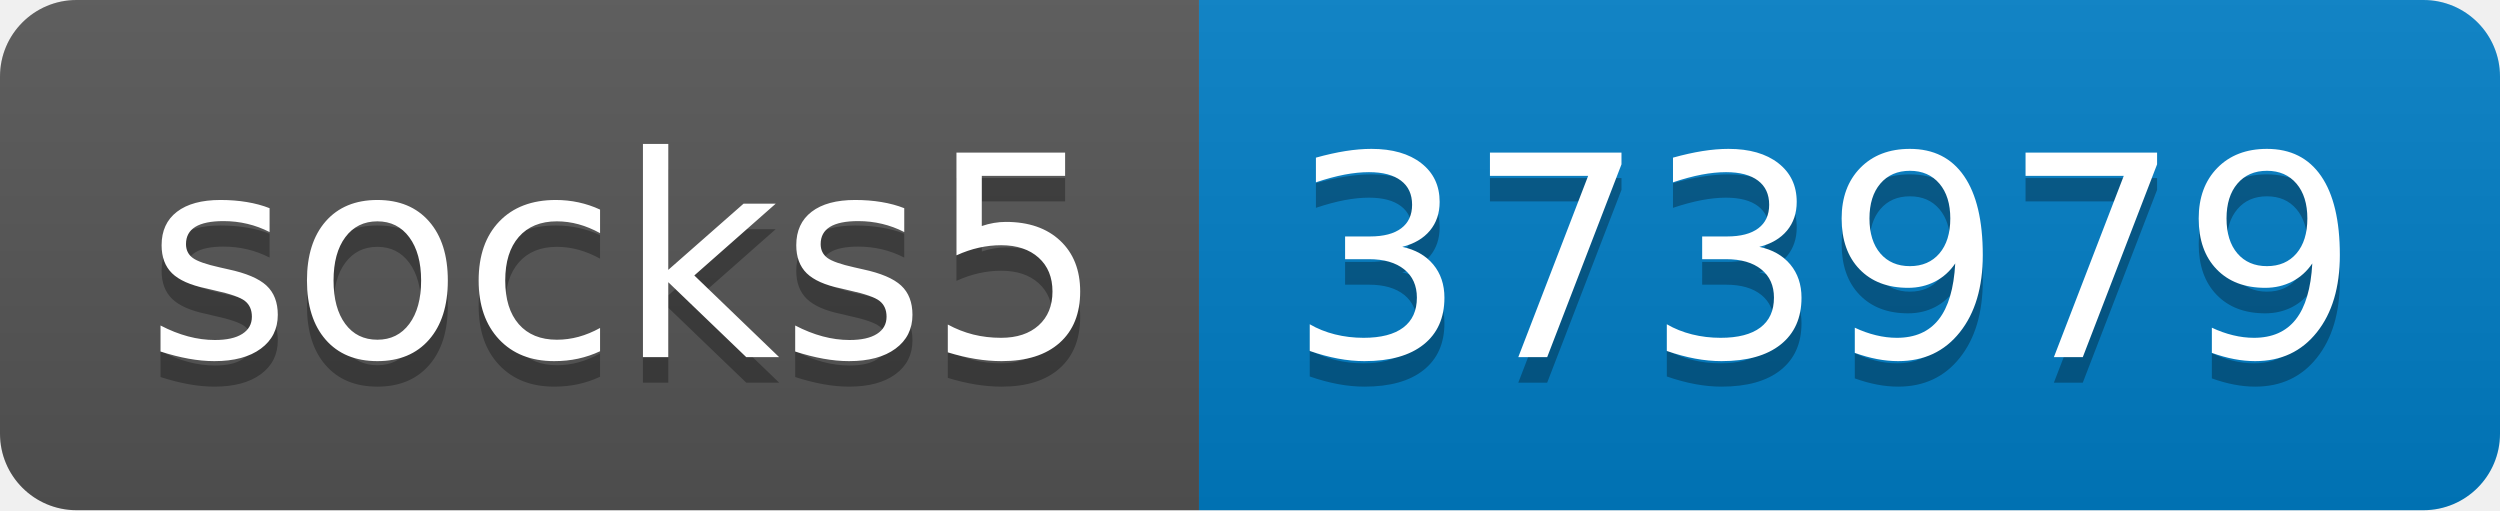
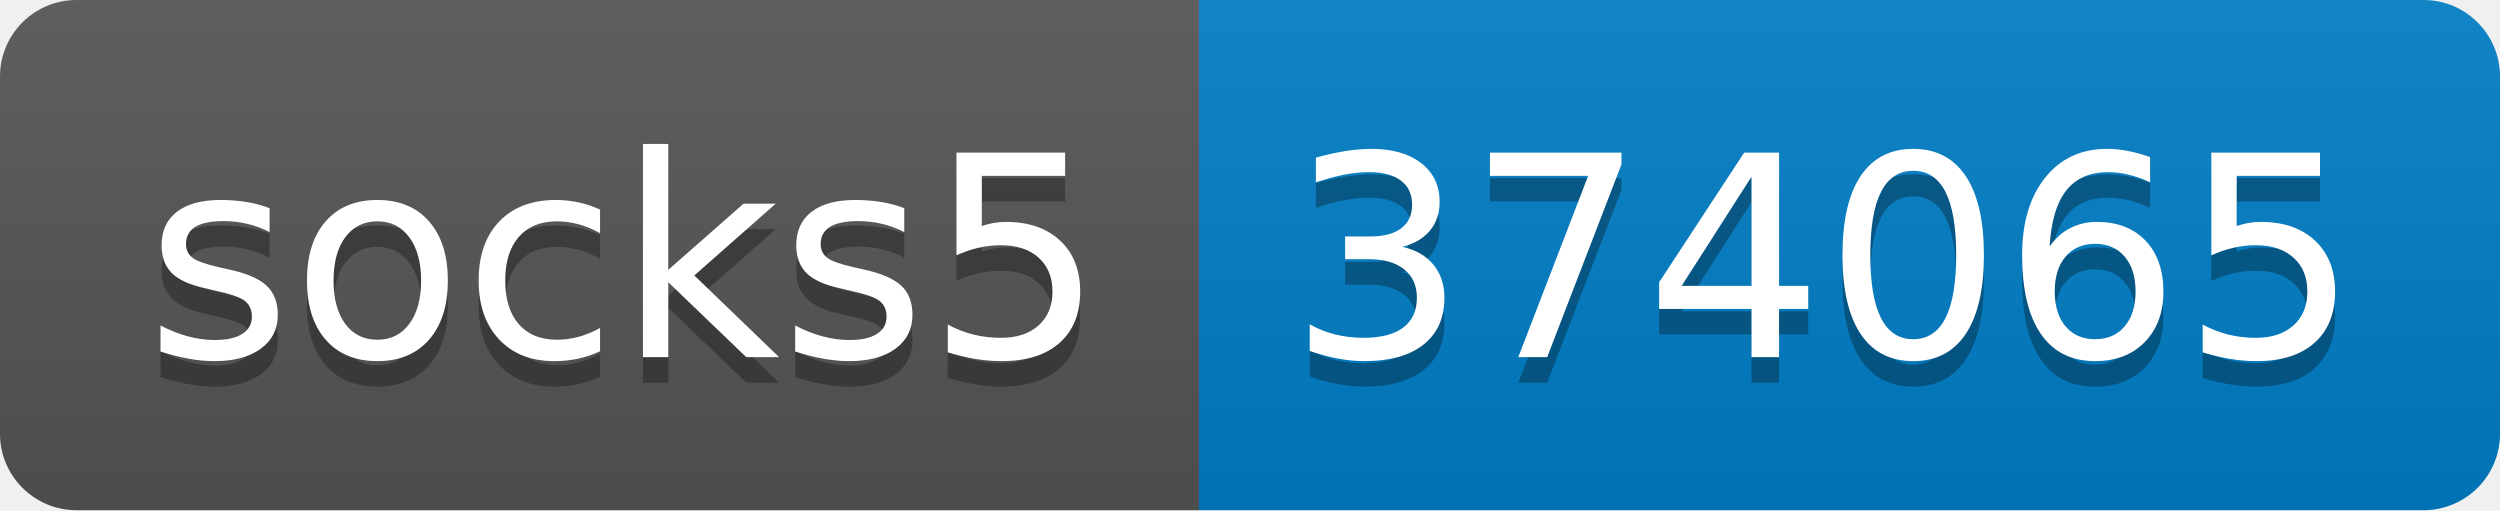
- <svg xmlns="http://www.w3.org/2000/svg" width="98" height="20" role="img" aria-label="socks5: 373979">
+ <svg xmlns="http://www.w3.org/2000/svg" width="98" height="20" role="img" aria-label="socks5: 374065">
  <linearGradient id="s" x2="0" y2="100%">
    <stop offset="0" stop-color="#bbb" stop-opacity=".1" />
    <stop offset="1" stop-opacity=".1" />
  </linearGradient>
  <clipPath id="r">
    <rect width="98" height="20" rx="3" fill="#fff" />
  </clipPath>
  <g clip-path="url(#r)">
    <rect width="47" height="20" fill="#555" />
    <rect x="47" width="51" height="20" fill="#007ec6" />
    <rect width="98" height="20" fill="url(#s)" />
  </g>
  <g fill="#fff" text-anchor="middle" font-family="Verdana,Geneva,DejaVu Sans,sans-serif" text-rendering="geometricPrecision" font-size="110">
    <text aria-hidden="true" x="245" y="150" fill="#010101" fill-opacity=".3" transform="scale(.1)" textLength="370">socks5</text>
    <text x="245" y="140" transform="scale(.1)" fill="#fff" textLength="370">socks5</text>
-     <text aria-hidden="true" x="715" y="150" fill="#010101" fill-opacity=".3" transform="scale(.1)" textLength="410">373979</text>
-     <text x="715" y="140" transform="scale(.1)" fill="#fff" textLength="410">373979</text>
+     <text aria-hidden="true" x="715" y="150" fill="#010101" fill-opacity=".3" transform="scale(.1)" textLength="410">374065</text>
+     <text x="715" y="140" transform="scale(.1)" fill="#fff" textLength="410">374065</text>
  </g>
</svg>
